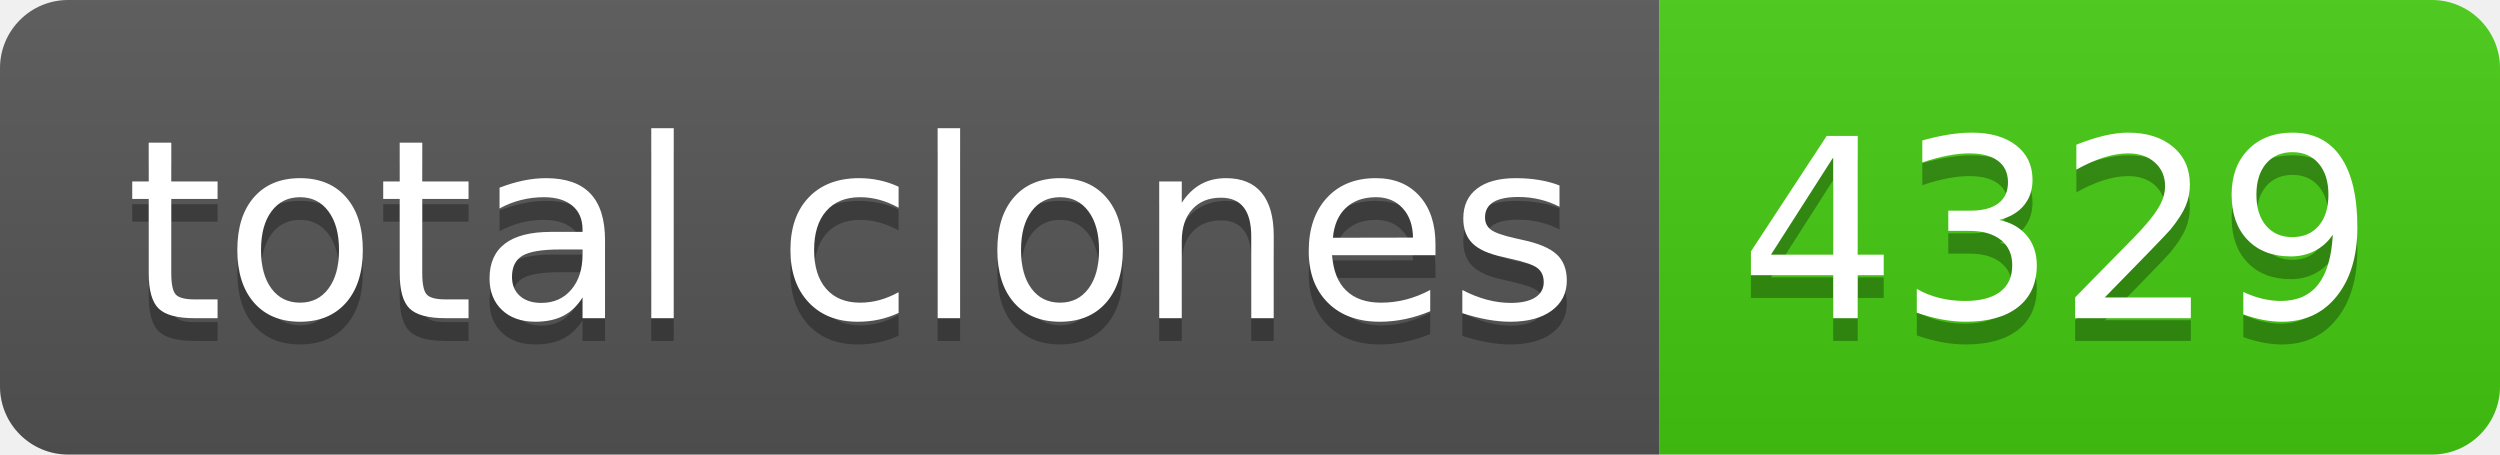
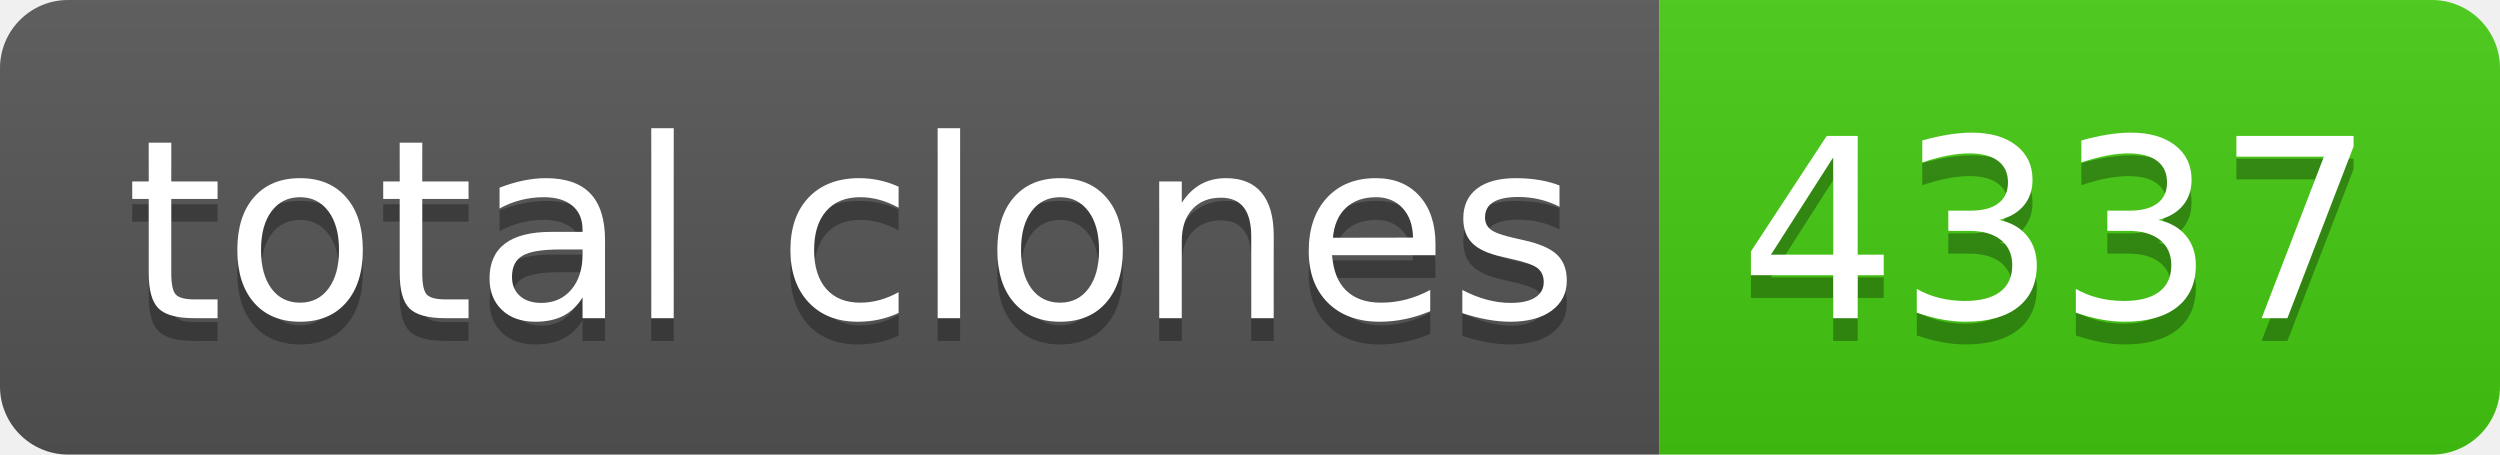
- <svg xmlns="http://www.w3.org/2000/svg" width="110" height="20" role="img" aria-label="total clones: 4329">
+ <svg xmlns="http://www.w3.org/2000/svg" width="110" height="20" role="img" aria-label="total clones: 4337">
  <linearGradient id="s" x2="0" y2="100%">
    <stop offset="0" stop-color="#bbb" stop-opacity=".1" />
    <stop offset="1" stop-opacity=".1" />
  </linearGradient>
  <clipPath id="r">
    <rect width="110" height="20" rx="3" fill="#fff" />
  </clipPath>
  <g clip-path="url(#r)">
    <rect width="73" height="20" fill="#555" />
    <rect x="73" width="37" height="20" fill="#4c1" />
    <rect width="110" height="20" fill="url(#s)" />
  </g>
  <g fill="#fff" text-anchor="middle" font-family="Verdana,Geneva,DejaVu Sans,sans-serif" text-rendering="geometricPrecision" font-size="110">
    <text aria-hidden="true" x="375" y="150" fill="#010101" fill-opacity=".3" transform="scale(.1)" textLength="630">total clones</text>
    <text x="375" y="140" transform="scale(.1)" fill="#fff" textLength="630">total clones</text>
-     <text aria-hidden="true" x="905" y="150" fill="#010101" fill-opacity=".3" transform="scale(.1)" textLength="270">4329</text>
-     <text x="905" y="140" transform="scale(.1)" fill="#fff" textLength="270">4329</text>
+     <text aria-hidden="true" x="905" y="150" fill="#010101" fill-opacity=".3" transform="scale(.1)" textLength="270">4337</text>
+     <text x="905" y="140" transform="scale(.1)" fill="#fff" textLength="270">4337</text>
  </g>
</svg>
